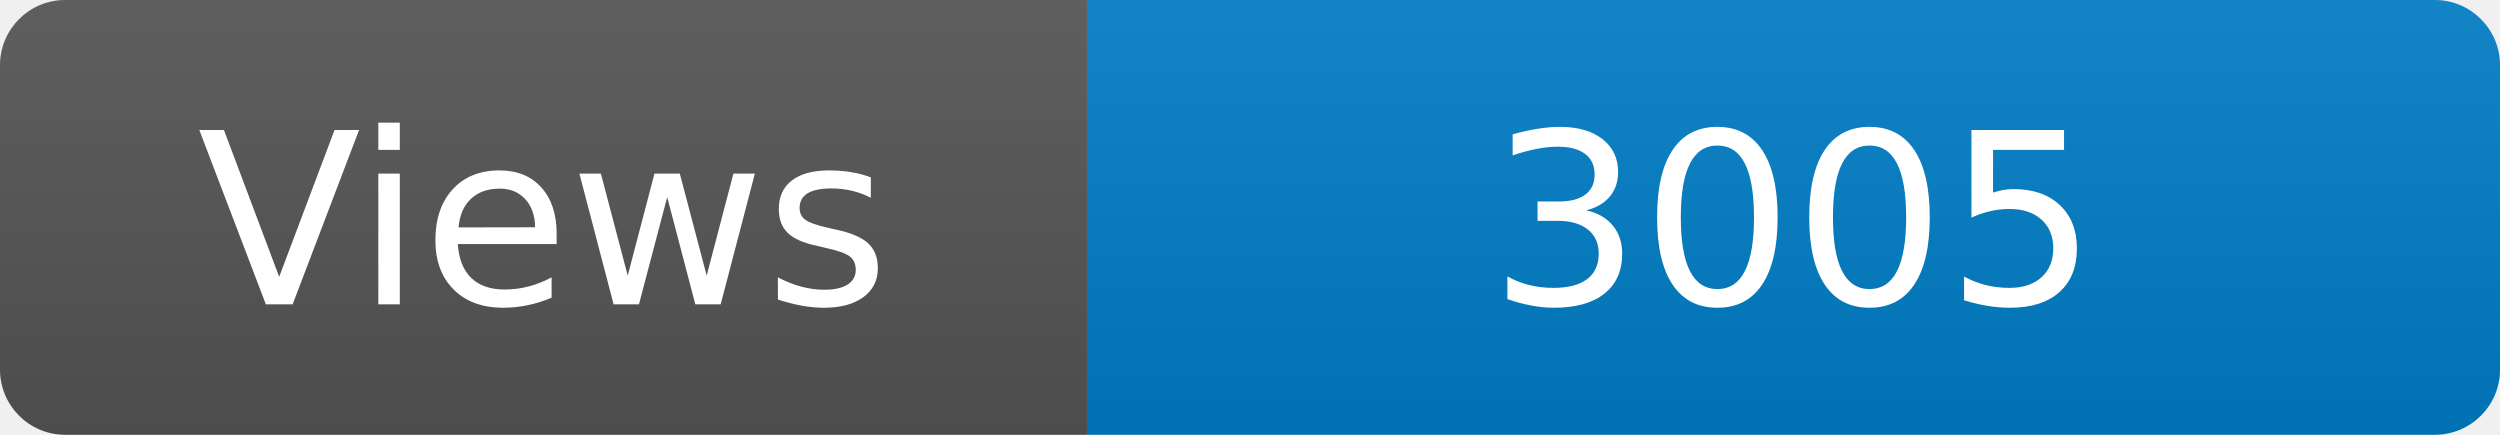
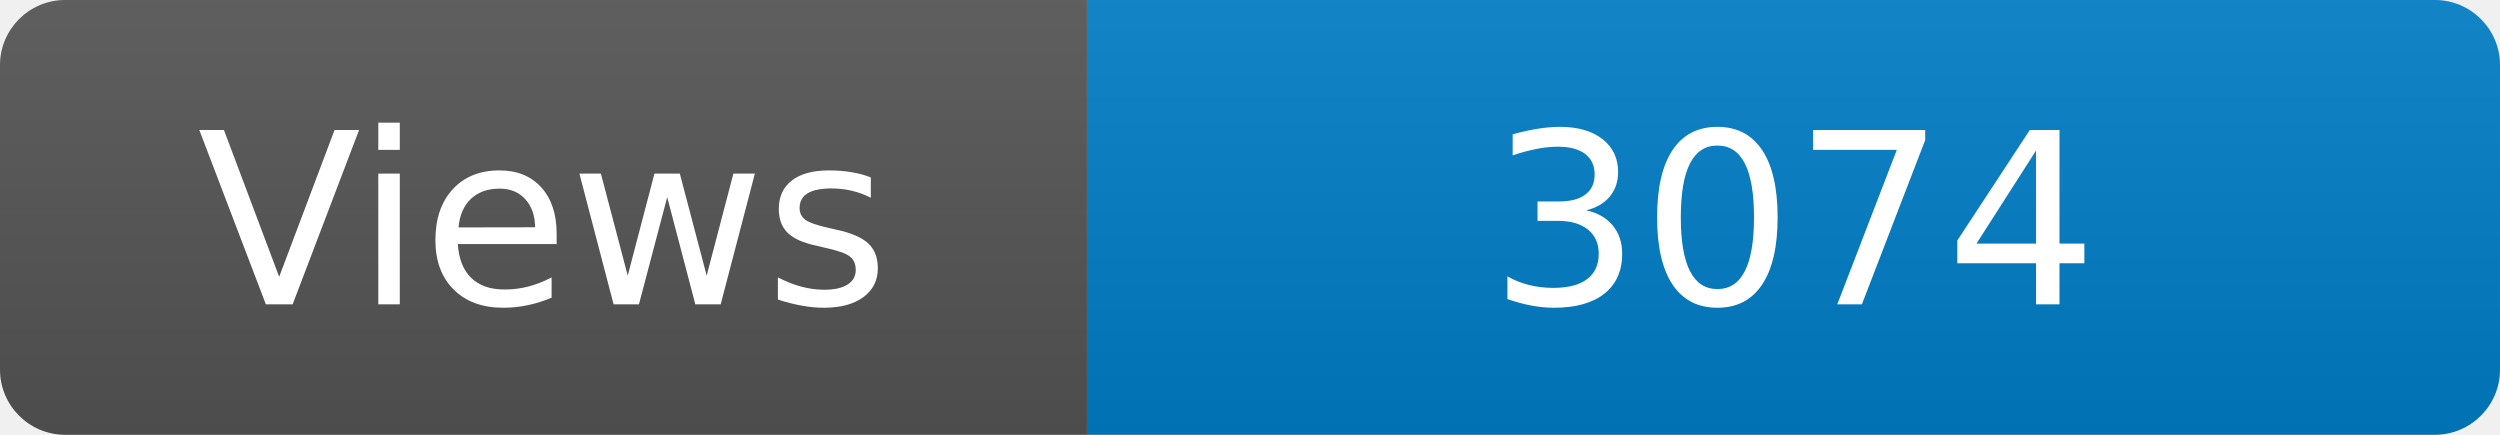
<svg xmlns="http://www.w3.org/2000/svg" width="115" height="20" role="img" aria-label="Maintained?: yes">
  <linearGradient id="s" x2="0" y2="100%">
    <stop offset="0" stop-color="#bbb" stop-opacity=".1" />
    <stop offset="1" stop-opacity=".1" />
  </linearGradient>
  <clipPath id="r">
    <rect width="115" height="20" rx="3" fill="#fff" />
  </clipPath>
  <g clip-path="url(#r)">
    <rect width="50" height="20" fill="#555" />
    <rect x="50" width="160" height="20" fill="#007ec6" />
    <rect width="115" height="20" fill="url(#s)" />
  </g>
  <g fill="#fff" text-anchor="middle" font-family="Verdana,Geneva,DejaVu Sans,sans-serif" font-size="110">
    <text x="250" y="140" transform="scale(.1)" fill="#fff">Views</text>
-     <text x="825" y="140" transform="scale(.1)" fill="#fff">3005</text>
+     <text x="825" y="140" transform="scale(.1)" fill="#fff">3074</text>
  </g>
</svg>
